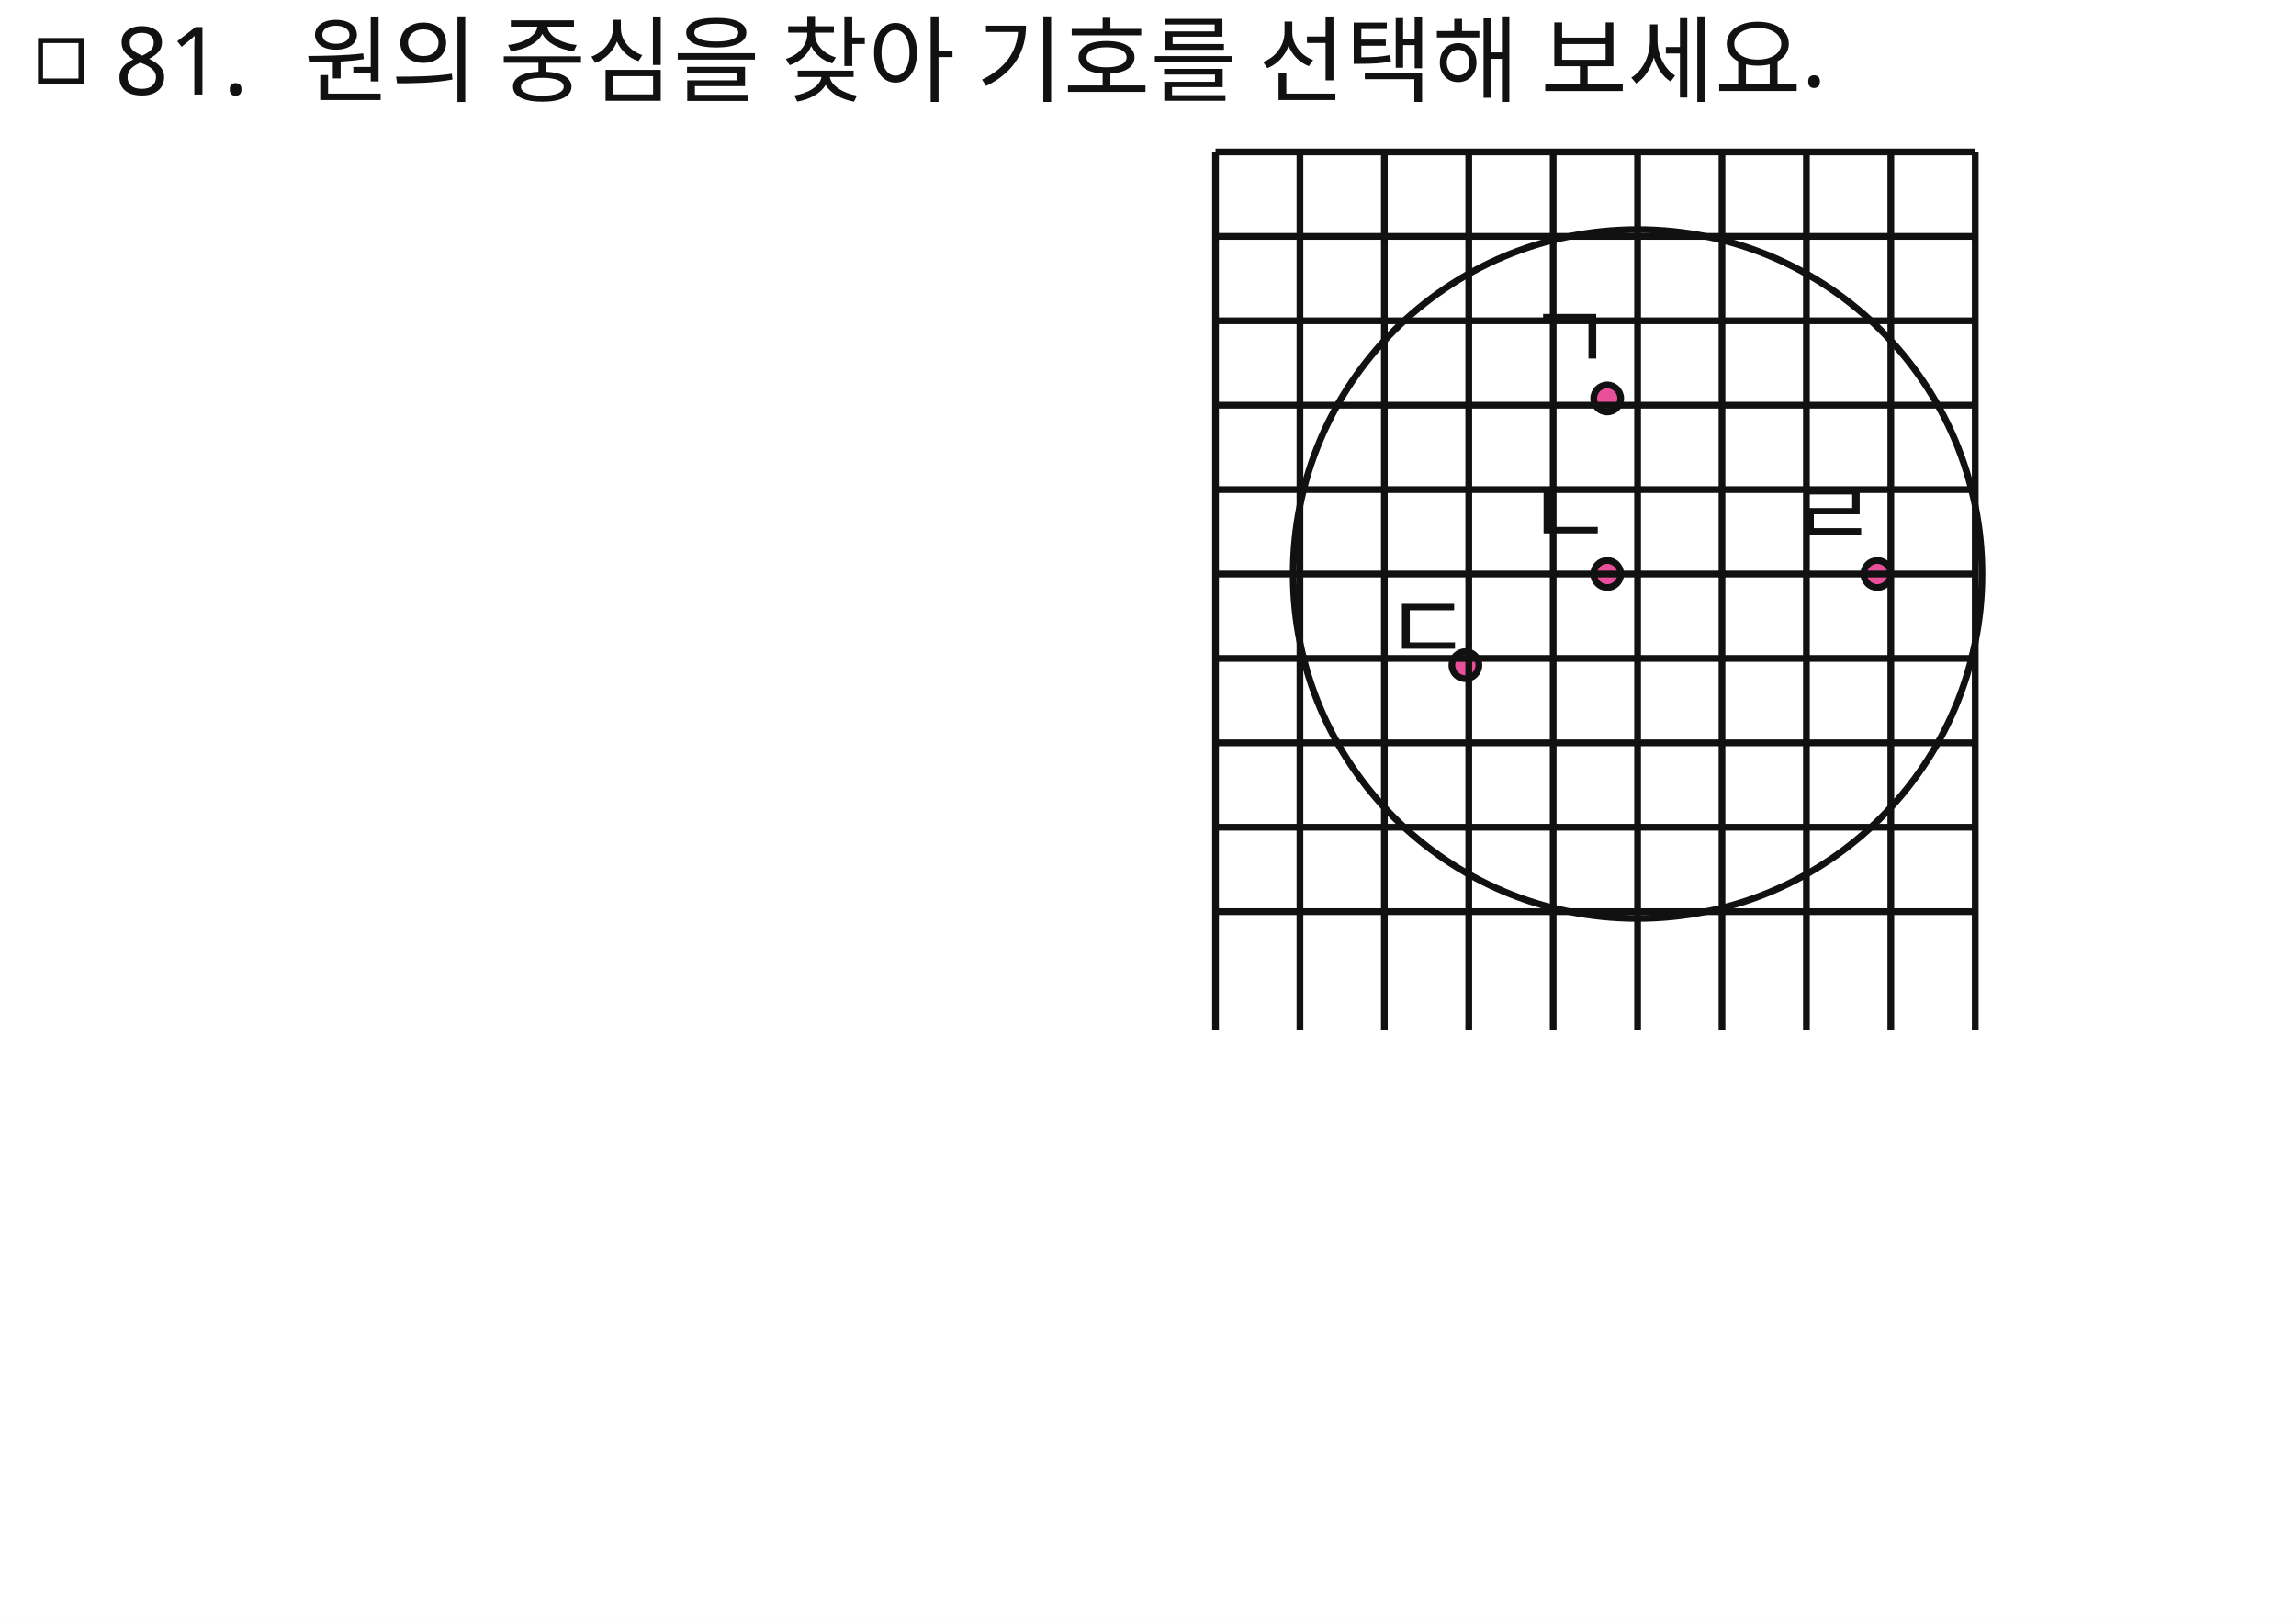
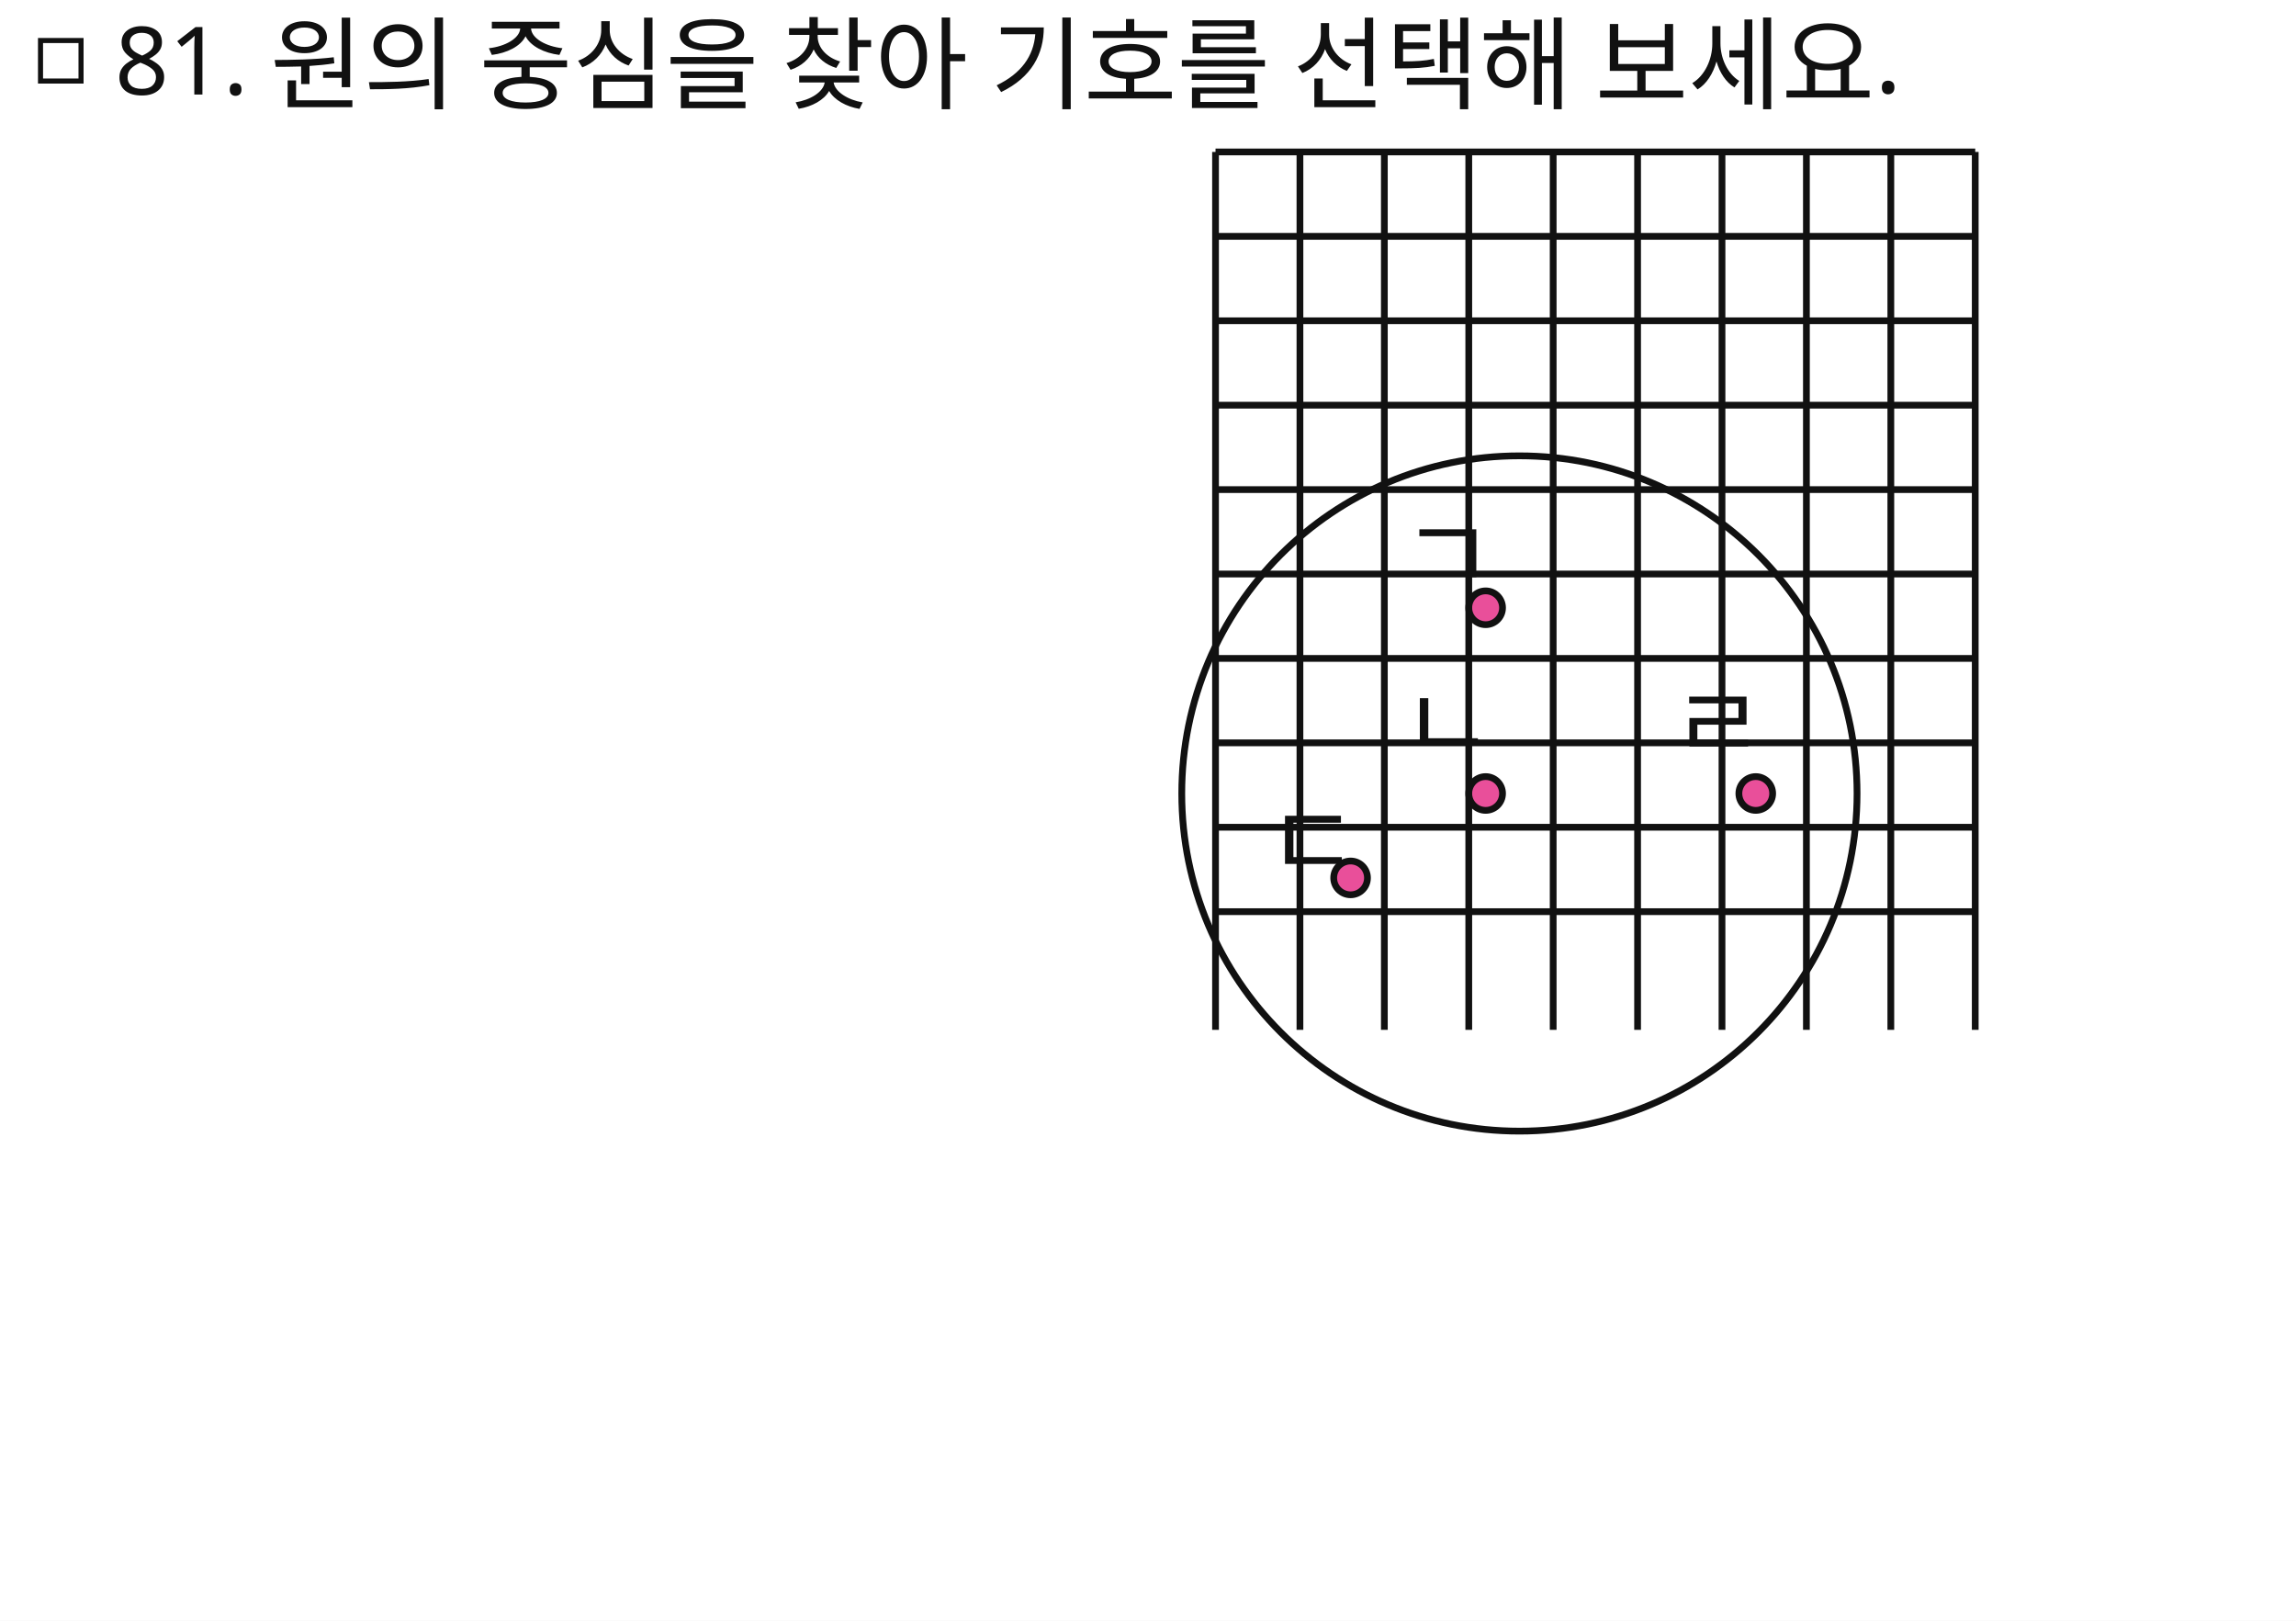
<svg xmlns="http://www.w3.org/2000/svg" width="680" height="480" viewBox="0 0 680 480">
  <rect x="0" y="0" width="680" height="480" fill="#FFFFFF" />
  <rect id="slot.q.box.rect" x="12" y="12" width="12" height="12" fill="#ffffff" stroke="#111111" stroke-width="1.5" />
  <text id="slot.q.num.text" x="34" y="28" fill="#111111" font-family="Noto Sans KR, sans-serif" font-size="28">81.</text>
-   <text id="slot.q.text.text" x="90" y="28" fill="#111111" font-family="Noto Sans KR, sans-serif" font-size="28">원의 중심을 찾아 기호를 선택해 보세요.</text>
-   <circle id="slot.circle.circle" cx="485" cy="170" r="102" stroke="#111111" stroke-width="2" fill="none" />
-   <circle id="slot.pt.a.circle" cx="476" cy="118" r="4" stroke="#111111" stroke-width="2" fill="#e94f9a" />
-   <circle id="slot.pt.b.circle" cx="476" cy="170" r="4" stroke="#111111" stroke-width="2" fill="#e94f9a" />
-   <circle id="slot.pt.c.circle" cx="434" cy="197" r="4" stroke="#111111" stroke-width="2" fill="#e94f9a" />
-   <circle id="slot.pt.d.circle" cx="556" cy="170" r="4" stroke="#111111" stroke-width="2" fill="#e94f9a" />
+   <text id="slot.q.text.text" x="80" y="30" fill="#111111" font-family="Noto Sans KR, sans-serif" font-size="30">원의 중심을 찾아 기호를 선택해 보세요.</text>
+   <circle id="slot.circle.circle" cx="450" cy="235" r="100" stroke="#111111" stroke-width="2" fill="none" />
+   <circle id="slot.pt.a.circle" cx="440" cy="180" r="5" stroke="#111111" stroke-width="2" fill="#e94f9a" />
+   <circle id="slot.pt.b.circle" cx="440" cy="235" r="5" stroke="#111111" stroke-width="2" fill="#e94f9a" />
+   <circle id="slot.pt.c.circle" cx="400" cy="260" r="5" stroke="#111111" stroke-width="2" fill="#e94f9a" />
+   <circle id="slot.pt.d.circle" cx="520" cy="235" r="5" stroke="#111111" stroke-width="2" fill="#e94f9a" />
  <line id="slot.grid.v1.line" x1="360" y1="45" x2="360" y2="305" stroke="#111111" stroke-width="2" />
  <line id="slot.grid.v2.line" x1="385" y1="45" x2="385" y2="305" stroke="#111111" stroke-width="2" />
  <line id="slot.grid.v3.line" x1="410" y1="45" x2="410" y2="305" stroke="#111111" stroke-width="2" />
  <line id="slot.grid.v4.line" x1="435" y1="45" x2="435" y2="305" stroke="#111111" stroke-width="2" />
  <line id="slot.grid.v5.line" x1="460" y1="45" x2="460" y2="305" stroke="#111111" stroke-width="2" />
  <line id="slot.grid.v6.line" x1="485" y1="45" x2="485" y2="305" stroke="#111111" stroke-width="2" />
  <line id="slot.grid.v7.line" x1="510" y1="45" x2="510" y2="305" stroke="#111111" stroke-width="2" />
  <line id="slot.grid.v8.line" x1="535" y1="45" x2="535" y2="305" stroke="#111111" stroke-width="2" />
  <line id="slot.grid.v9.line" x1="560" y1="45" x2="560" y2="305" stroke="#111111" stroke-width="2" />
  <line id="slot.grid.v10.line" x1="585" y1="45" x2="585" y2="305" stroke="#111111" stroke-width="2" />
  <line id="slot.grid.h1.line" x1="360" y1="45" x2="585" y2="45" stroke="#111111" stroke-width="2" />
  <line id="slot.grid.h2.line" x1="360" y1="70" x2="585" y2="70" stroke="#111111" stroke-width="2" />
  <line id="slot.grid.h3.line" x1="360" y1="95" x2="585" y2="95" stroke="#111111" stroke-width="2" />
  <line id="slot.grid.h4.line" x1="360" y1="120" x2="585" y2="120" stroke="#111111" stroke-width="2" />
  <line id="slot.grid.h5.line" x1="360" y1="145" x2="585" y2="145" stroke="#111111" stroke-width="2" />
  <line id="slot.grid.h6.line" x1="360" y1="170" x2="585" y2="170" stroke="#111111" stroke-width="2" />
  <line id="slot.grid.h7.line" x1="360" y1="195" x2="585" y2="195" stroke="#111111" stroke-width="2" />
  <line id="slot.grid.h8.line" x1="360" y1="220" x2="585" y2="220" stroke="#111111" stroke-width="2" />
  <line id="slot.grid.h9.line" x1="360" y1="245" x2="585" y2="245" stroke="#111111" stroke-width="2" />
  <line id="slot.grid.h10.line" x1="360" y1="270" x2="585" y2="270" stroke="#111111" stroke-width="2" />
-   <text id="slot.lb.a.text" x="452" y="110" fill="#111111" font-family="Noto Sans KR, sans-serif" font-size="28">ㄱ</text>
-   <text id="slot.lb.b.text" x="452" y="162" fill="#111111" font-family="Noto Sans KR, sans-serif" font-size="28">ㄴ</text>
-   <text id="slot.lb.c.text" x="410" y="196" fill="#111111" font-family="Noto Sans KR, sans-serif" font-size="28">ㄷ</text>
-   <text id="slot.lb.d.text" x="530" y="162" fill="#111111" font-family="Noto Sans KR, sans-serif" font-size="28">ㄹ</text>
+   <text id="slot.lb.a.text" x="415" y="175" fill="#111111" font-family="Noto Sans KR, sans-serif" font-size="30">ㄱ</text>
+   <text id="slot.lb.b.text" x="415" y="225" fill="#111111" font-family="Noto Sans KR, sans-serif" font-size="30">ㄴ</text>
+   <text id="slot.lb.c.text" x="375" y="260" fill="#111111" font-family="Noto Sans KR, sans-serif" font-size="30">ㄷ</text>
+   <text id="slot.lb.d.text" x="495" y="225" fill="#111111" font-family="Noto Sans KR, sans-serif" font-size="30">ㄹ</text>
</svg>
